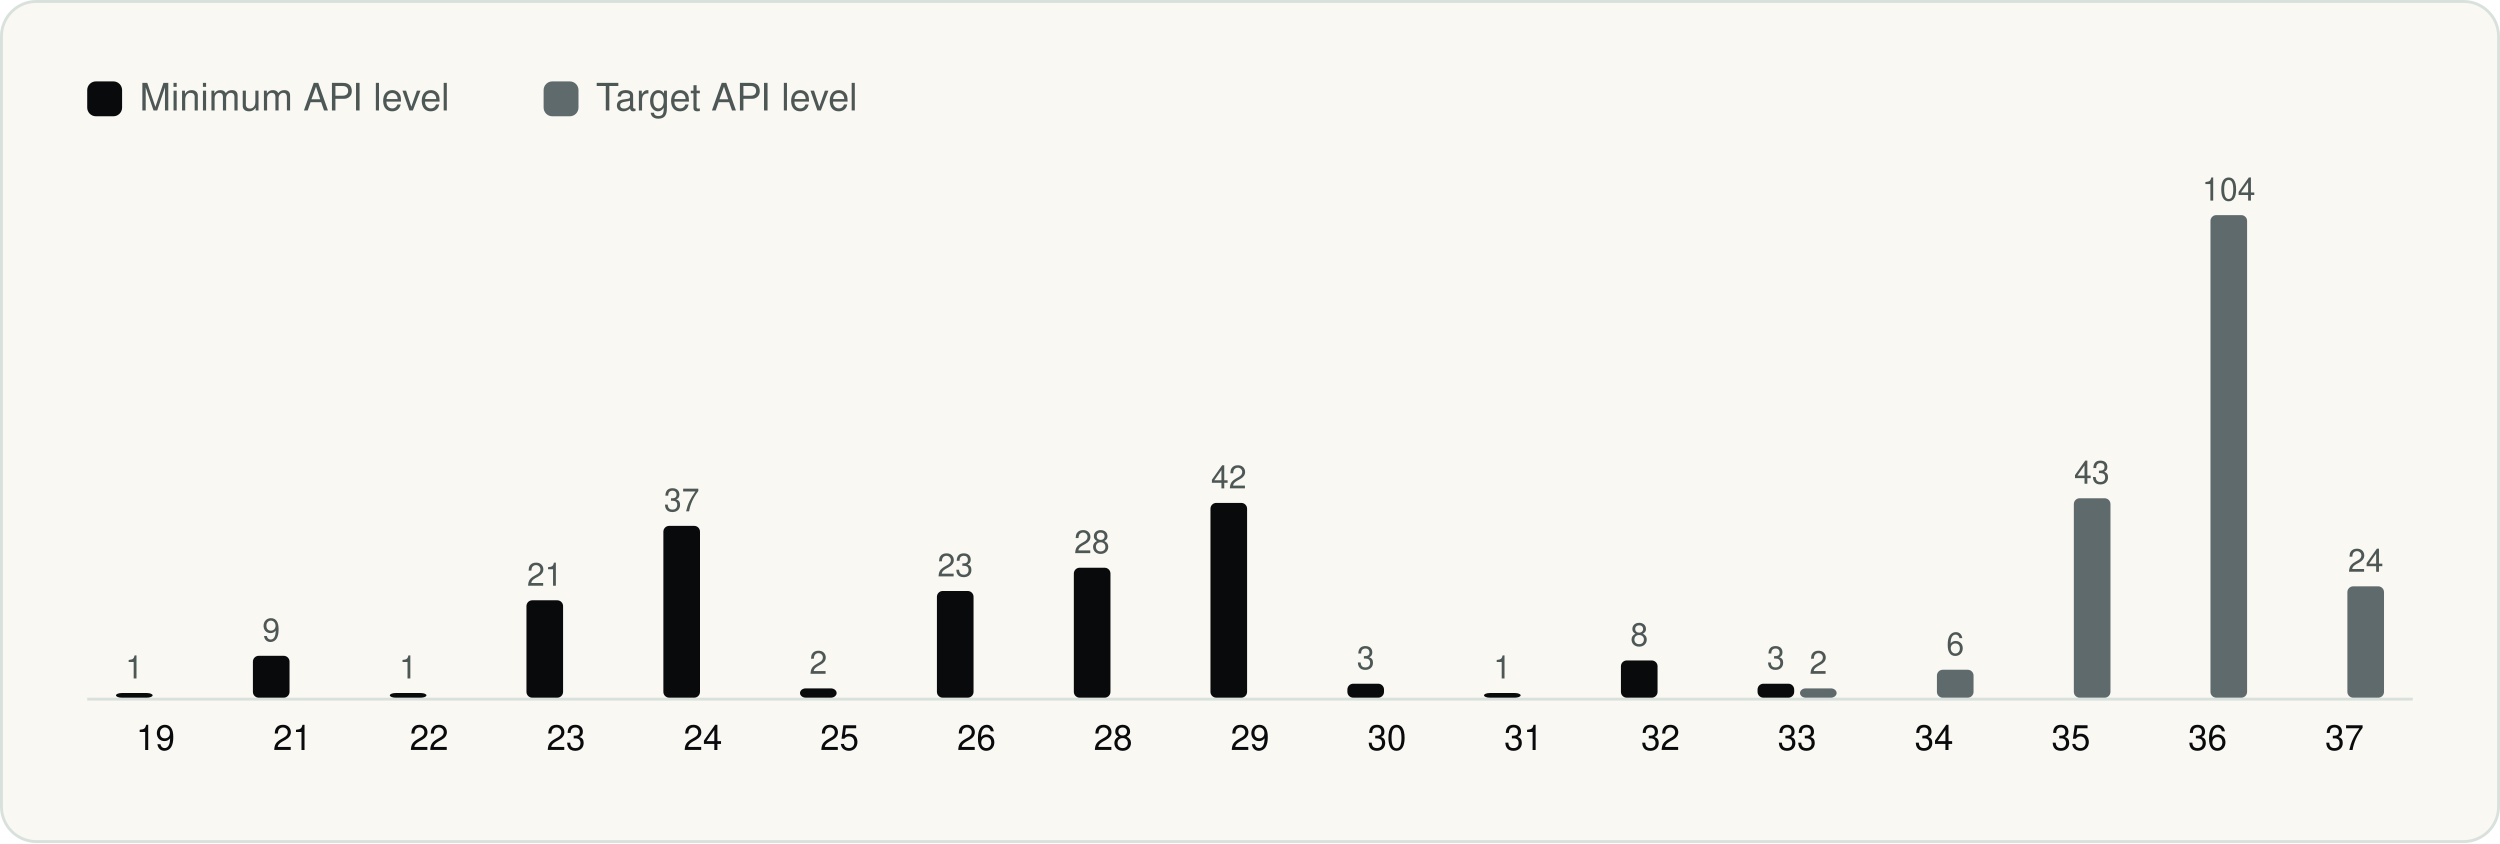
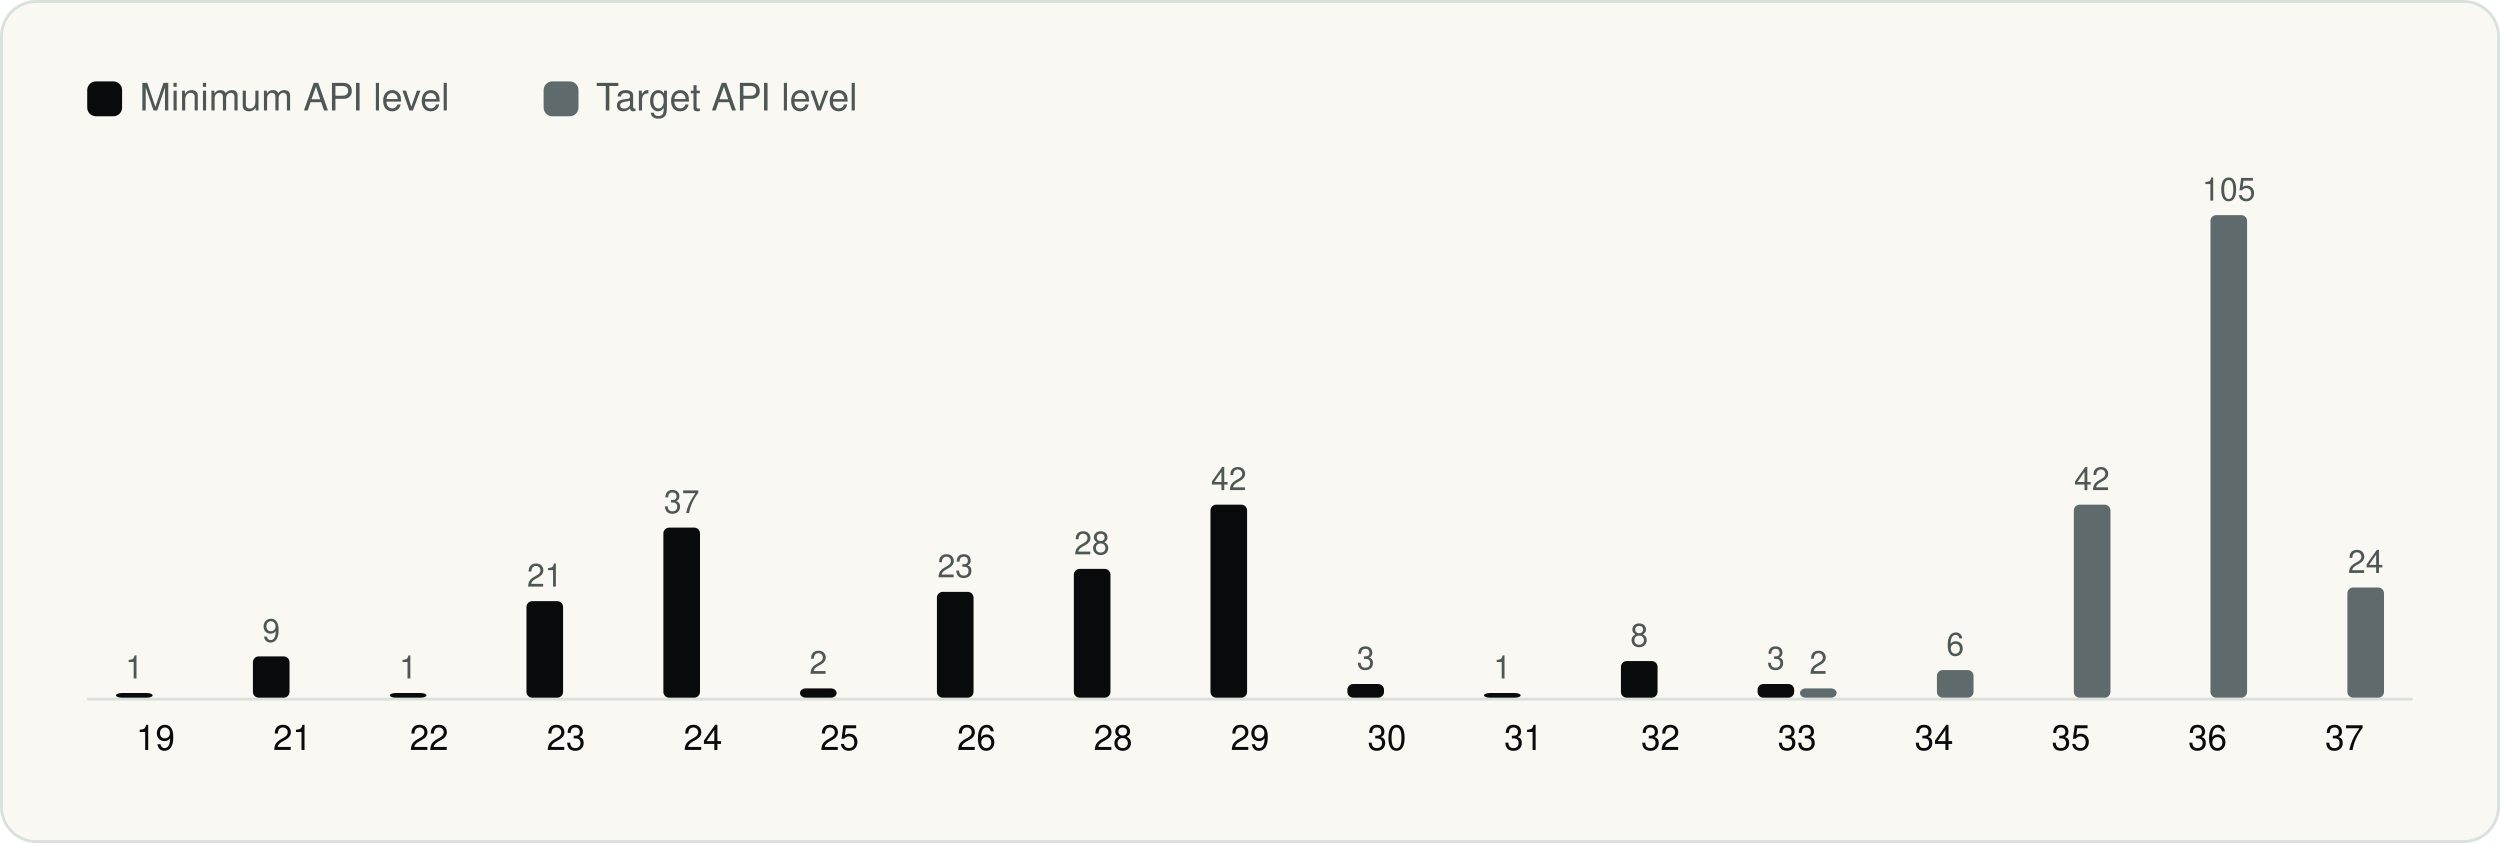
<svg xmlns="http://www.w3.org/2000/svg" viewBox="0 0 860 290" width="860" height="290" role="img" aria-label="Android API levels" font-family="Geist, -apple-system, BlinkMacSystemFont, 'Segoe UI', Helvetica, Arial, sans-serif">
  <rect x="0.5" y="0.5" width="859" height="289" rx="12" fill="#FAF8F3" stroke="#D9E1DD" />
  <g transform="translate(20 20)">
    <rect x="10" y="8" width="12" height="12" rx="3" fill="#090A0B" />
    <text x="28" y="18" font-size="13" fill="#4D5755">Minimum API level</text>
    <rect x="167.0" y="8" width="12" height="12" rx="3" fill="#5F6A6C" />
    <text x="185.0" y="18" font-size="13" fill="#4D5755">Target API level</text>
    <line x1="10" y1="220.5" x2="810" y2="220.5" stroke="#D9E1DD" />
    <rect x="19.9" y="218.4" width="12.6" height="1.6" rx="2" fill="#090A0B" />
    <text x="26.2" y="213.4" font-size="11" text-anchor="middle" fill="#4D5755">1</text>
    <text x="33.5" y="238.0" font-size="12" text-anchor="middle" fill="#090A0B">19</text>
-     <rect x="67.0" y="205.6" width="12.6" height="14.4" rx="2" fill="#090A0B" />
-     <text x="73.3" y="200.6" font-size="11" text-anchor="middle" fill="#4D5755">9</text>
+     <rect x="67.0" y="205.8" width="12.6" height="14.2" rx="2" fill="#090A0B" />
+     <text x="73.3" y="200.8" font-size="11" text-anchor="middle" fill="#4D5755">9</text>
    <text x="80.6" y="238.0" font-size="12" text-anchor="middle" fill="#090A0B">21</text>
    <rect x="114.1" y="218.4" width="12.6" height="1.6" rx="2" fill="#090A0B" />
    <text x="120.4" y="213.4" font-size="11" text-anchor="middle" fill="#4D5755">1</text>
    <text x="127.6" y="238.0" font-size="12" text-anchor="middle" fill="#090A0B">22</text>
-     <rect x="161.1" y="186.5" width="12.6" height="33.5" rx="2" fill="#090A0B" />
-     <text x="167.4" y="181.5" font-size="11" text-anchor="middle" fill="#4D5755">21</text>
+     <rect x="161.1" y="186.8" width="12.6" height="33.2" rx="2" fill="#090A0B" />
+     <text x="167.4" y="181.8" font-size="11" text-anchor="middle" fill="#4D5755">21</text>
    <text x="174.7" y="238.0" font-size="12" text-anchor="middle" fill="#090A0B">23</text>
-     <rect x="208.2" y="160.9" width="12.6" height="59.1" rx="2" fill="#090A0B" />
-     <text x="214.5" y="155.9" font-size="11" text-anchor="middle" fill="#4D5755">37</text>
+     <rect x="208.2" y="161.5" width="12.6" height="58.5" rx="2" fill="#090A0B" />
+     <text x="214.5" y="156.5" font-size="11" text-anchor="middle" fill="#4D5755">37</text>
    <text x="221.8" y="238.0" font-size="12" text-anchor="middle" fill="#090A0B">24</text>
    <rect x="255.2" y="216.8" width="12.6" height="3.2" rx="2" fill="#090A0B" />
    <text x="261.5" y="211.8" font-size="11" text-anchor="middle" fill="#4D5755">2</text>
    <text x="268.8" y="238.0" font-size="12" text-anchor="middle" fill="#090A0B">25</text>
-     <rect x="302.3" y="183.3" width="12.6" height="36.7" rx="2" fill="#090A0B" />
-     <text x="308.6" y="178.3" font-size="11" text-anchor="middle" fill="#4D5755">23</text>
+     <rect x="302.3" y="183.6" width="12.6" height="36.4" rx="2" fill="#090A0B" />
+     <text x="308.6" y="178.6" font-size="11" text-anchor="middle" fill="#4D5755">23</text>
    <text x="315.9" y="238.0" font-size="12" text-anchor="middle" fill="#090A0B">26</text>
-     <rect x="349.4" y="175.3" width="12.6" height="44.7" rx="2" fill="#090A0B" />
-     <text x="355.6" y="170.3" font-size="11" text-anchor="middle" fill="#4D5755">28</text>
+     <rect x="349.4" y="175.7" width="12.6" height="44.3" rx="2" fill="#090A0B" />
+     <text x="355.6" y="170.7" font-size="11" text-anchor="middle" fill="#4D5755">28</text>
    <text x="362.9" y="238.0" font-size="12" text-anchor="middle" fill="#090A0B">28</text>
-     <rect x="396.4" y="153.0" width="12.6" height="67.0" rx="2" fill="#090A0B" />
-     <text x="402.7" y="148.0" font-size="11" text-anchor="middle" fill="#4D5755">42</text>
+     <rect x="396.4" y="153.6" width="12.6" height="66.4" rx="2" fill="#090A0B" />
+     <text x="402.7" y="148.6" font-size="11" text-anchor="middle" fill="#4D5755">42</text>
    <text x="410.0" y="238.0" font-size="12" text-anchor="middle" fill="#090A0B">29</text>
-     <rect x="443.5" y="215.2" width="12.6" height="4.8" rx="2" fill="#090A0B" />
-     <text x="449.8" y="210.2" font-size="11" text-anchor="middle" fill="#4D5755">3</text>
+     <rect x="443.5" y="215.3" width="12.6" height="4.7" rx="2" fill="#090A0B" />
+     <text x="449.8" y="210.3" font-size="11" text-anchor="middle" fill="#4D5755">3</text>
    <text x="457.1" y="238.0" font-size="12" text-anchor="middle" fill="#090A0B">30</text>
    <rect x="490.5" y="218.4" width="12.6" height="1.6" rx="2" fill="#090A0B" />
    <text x="496.8" y="213.4" font-size="11" text-anchor="middle" fill="#4D5755">1</text>
    <text x="504.1" y="238.0" font-size="12" text-anchor="middle" fill="#090A0B">31</text>
-     <rect x="537.6" y="207.2" width="12.6" height="12.8" rx="2" fill="#090A0B" />
-     <text x="543.9" y="202.2" font-size="11" text-anchor="middle" fill="#4D5755">8</text>
+     <rect x="537.6" y="207.4" width="12.6" height="12.6" rx="2" fill="#090A0B" />
+     <text x="543.9" y="202.4" font-size="11" text-anchor="middle" fill="#4D5755">8</text>
    <text x="551.2" y="238.0" font-size="12" text-anchor="middle" fill="#090A0B">32</text>
-     <rect x="584.6" y="215.2" width="12.6" height="4.8" rx="2" fill="#090A0B" />
-     <text x="590.9" y="210.2" font-size="11" text-anchor="middle" fill="#4D5755">3</text>
+     <rect x="584.6" y="215.3" width="12.6" height="4.7" rx="2" fill="#090A0B" />
+     <text x="590.9" y="210.3" font-size="11" text-anchor="middle" fill="#4D5755">3</text>
    <rect x="599.2" y="216.8" width="12.6" height="3.2" rx="2" fill="#5F6A6C" />
    <text x="605.5" y="211.8" font-size="11" text-anchor="middle" fill="#4D5755">2</text>
    <text x="598.2" y="238.0" font-size="12" text-anchor="middle" fill="#090A0B">33</text>
-     <rect x="646.3" y="210.4" width="12.6" height="9.6" rx="2" fill="#5F6A6C" />
-     <text x="652.6" y="205.4" font-size="11" text-anchor="middle" fill="#4D5755">6</text>
+     <rect x="646.3" y="210.5" width="12.6" height="9.5" rx="2" fill="#5F6A6C" />
+     <text x="652.6" y="205.5" font-size="11" text-anchor="middle" fill="#4D5755">6</text>
    <text x="645.3" y="238.0" font-size="12" text-anchor="middle" fill="#090A0B">34</text>
-     <rect x="693.4" y="151.4" width="12.6" height="68.6" rx="2" fill="#5F6A6C" />
-     <text x="699.6" y="146.4" font-size="11" text-anchor="middle" fill="#4D5755">43</text>
+     <rect x="693.4" y="153.6" width="12.6" height="66.4" rx="2" fill="#5F6A6C" />
+     <text x="699.6" y="148.6" font-size="11" text-anchor="middle" fill="#4D5755">42</text>
    <text x="692.4" y="238.0" font-size="12" text-anchor="middle" fill="#090A0B">35</text>
    <rect x="740.4" y="54.0" width="12.6" height="166.0" rx="2" fill="#5F6A6C" />
-     <text x="746.7" y="49.0" font-size="11" text-anchor="middle" fill="#4D5755">104</text>
+     <text x="746.7" y="49.0" font-size="11" text-anchor="middle" fill="#4D5755">105</text>
    <text x="739.4" y="238.0" font-size="12" text-anchor="middle" fill="#090A0B">36</text>
-     <rect x="787.5" y="181.7" width="12.6" height="38.3" rx="2" fill="#5F6A6C" />
-     <text x="793.8" y="176.7" font-size="11" text-anchor="middle" fill="#4D5755">24</text>
+     <rect x="787.5" y="182.1" width="12.6" height="37.9" rx="2" fill="#5F6A6C" />
+     <text x="793.8" y="177.1" font-size="11" text-anchor="middle" fill="#4D5755">24</text>
    <text x="786.5" y="238.0" font-size="12" text-anchor="middle" fill="#090A0B">37</text>
  </g>
</svg>
